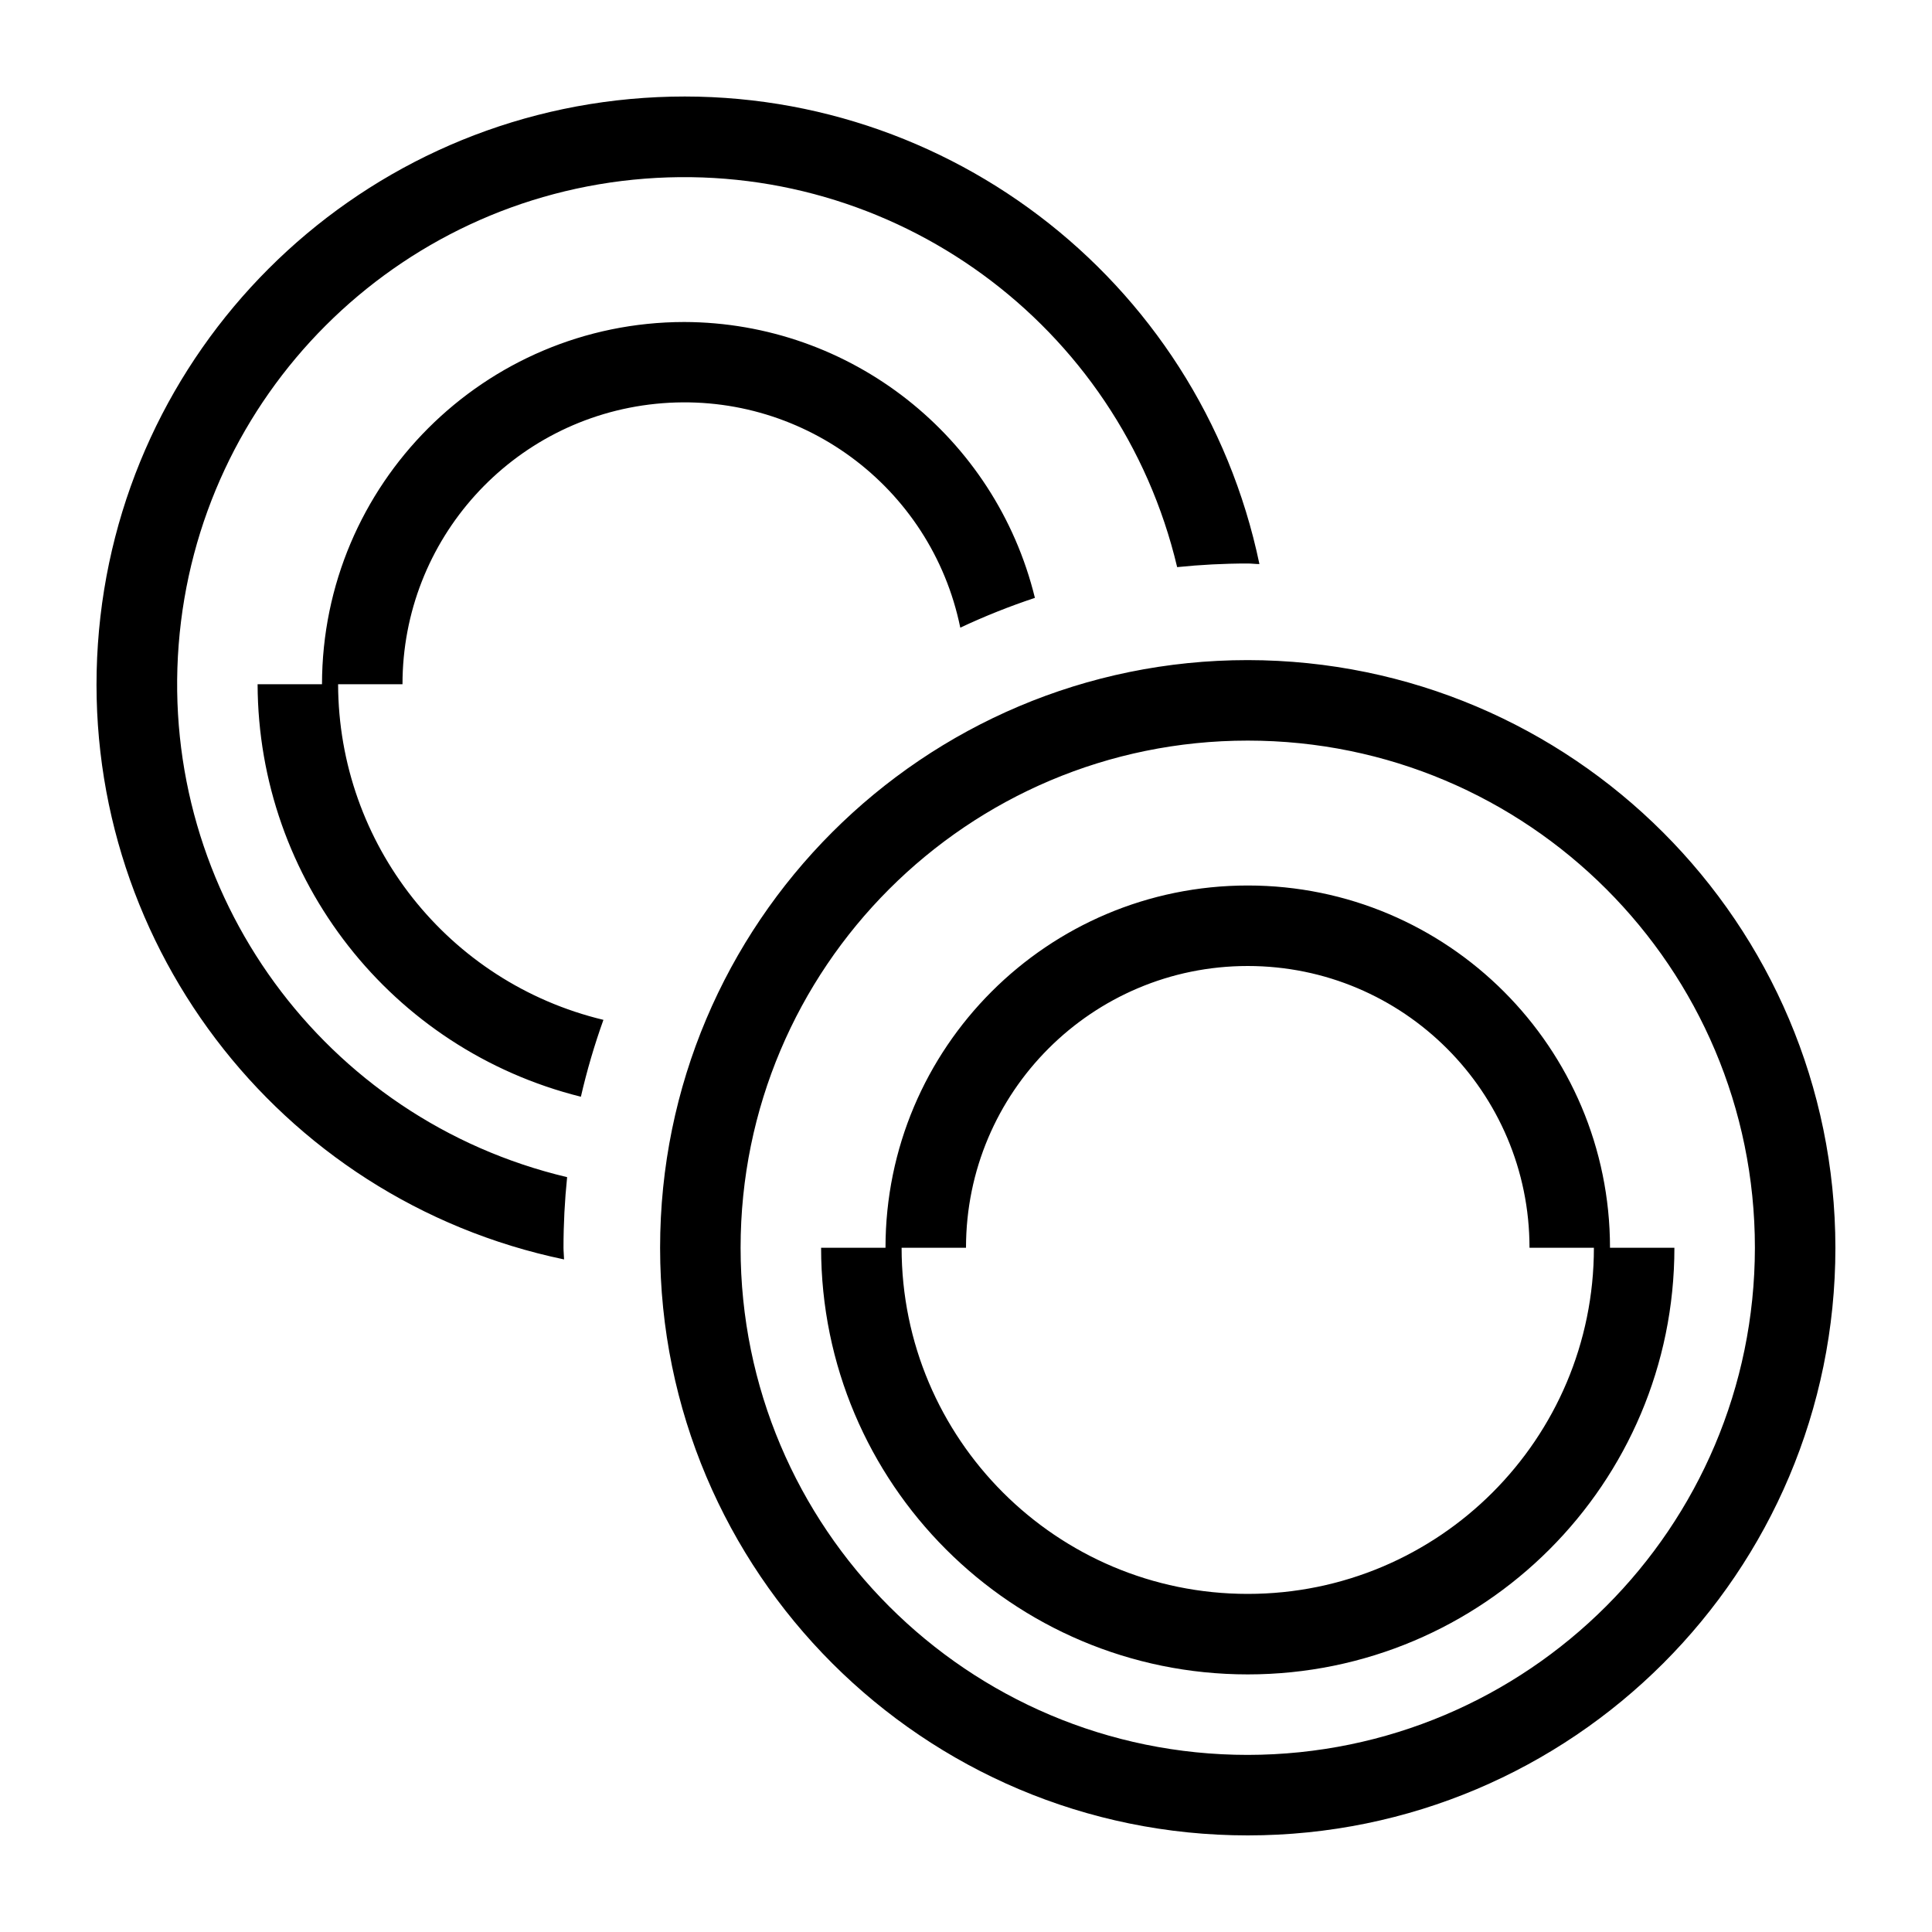
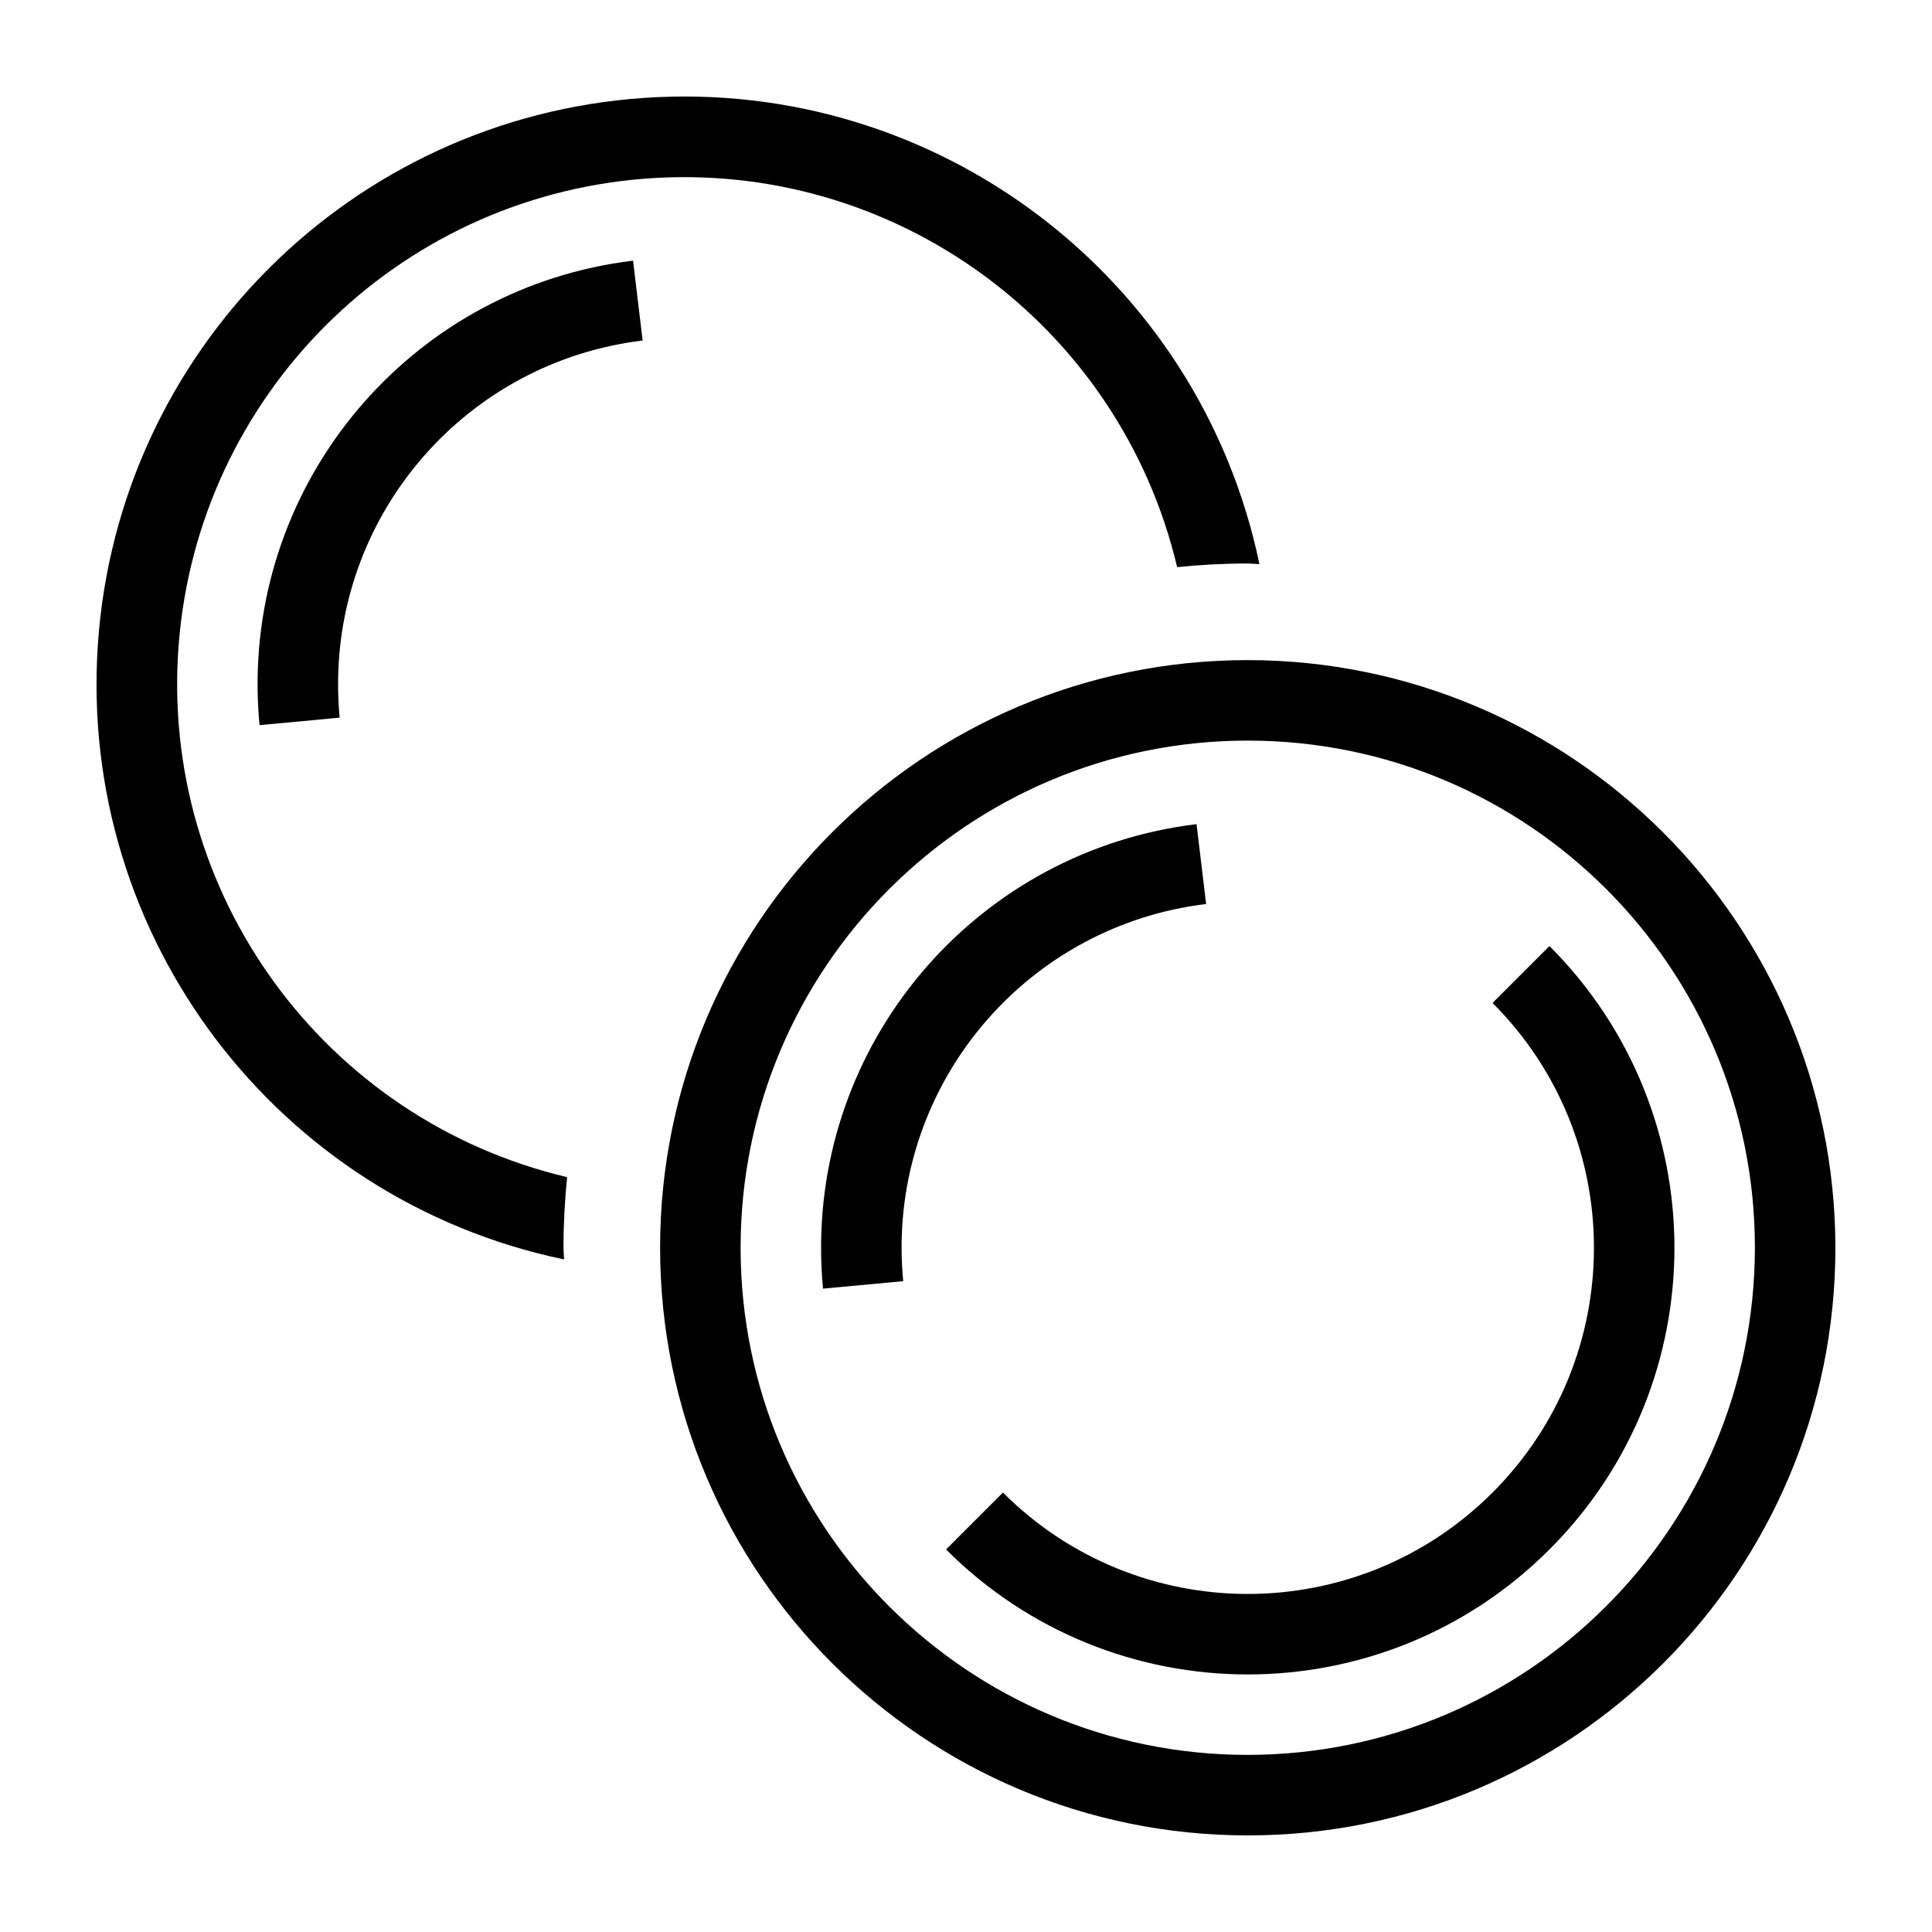
- <svg xmlns="http://www.w3.org/2000/svg" viewBox="0 0 24 24">
-   <path d="M7 15.5c0 .049.006.096.007.145a7.3 7.3 0 1 1 8.638-8.638c-.049 0-.096-.007-.145-.007a8.557 8.557 0 0 0-.877.045 6.296 6.296 0 1 0-7.578 7.578A8.557 8.557 0 0 0 7 15.5zM8.5 4A4.505 4.505 0 0 0 4 8.5h-.8a5.297 5.297 0 0 0 4.016 5.124 8.396 8.396 0 0 1 .28-.955A4.299 4.299 0 0 1 4.2 8.5H5a3.5 3.5 0 0 1 6.929-.703 8.434 8.434 0 0 1 .927-.37A4.498 4.498 0 0 0 8.5 4zm14.3 11.5a7.3 7.3 0 1 1-7.3-7.3 7.308 7.308 0 0 1 7.3 7.3zm-1 0a6.3 6.3 0 1 0-6.3 6.3 6.307 6.307 0 0 0 6.3-6.3zm-1 0a5.3 5.3 0 0 1-10.6 0h.8a4.5 4.5 0 0 1 9 0zm-1 0H19a3.5 3.5 0 0 0-7 0h-.8a4.3 4.3 0 0 0 8.6 0z" />
+ <svg xmlns="http://www.w3.org/2000/svg" id="icons" viewBox="0 0 24 24">
+   <path d="M7 15.5c0 .049.006.096.007.145a7.3 7.3 0 1 1 8.638-8.638c-.049 0-.096-.007-.145-.007a8.557 8.557 0 0 0-.877.045 6.296 6.296 0 1 0-7.578 7.578A8.557 8.557 0 0 0 7 15.5zm.983-11.27l-.119-.992A5.3 5.3 0 0 0 3.2 8.558c.002.153.01.303.024.45l.995-.093a4.508 4.508 0 0 1-.019-.367A4.3 4.3 0 0 1 7.983 4.23zM22.8 15.5a7.3 7.3 0 1 1-7.3-7.3 7.308 7.308 0 0 1 7.3 7.3zm-1 0a6.3 6.3 0 1 0-6.3 6.3 6.307 6.307 0 0 0 6.3-6.3zm-10.58.415a4.508 4.508 0 0 1-.02-.367 4.3 4.3 0 0 1 3.783-4.318l-.119-.992a5.3 5.3 0 0 0-4.664 5.32c.002.153.01.303.024.45zm8.028-4.163l-.707.707a4.3 4.3 0 1 1-6.082 6.082l-.707.707a5.3 5.3 0 0 0 7.496-7.496z" />
  <path fill="none" d="M0 0h24v24H0z" />
</svg>
